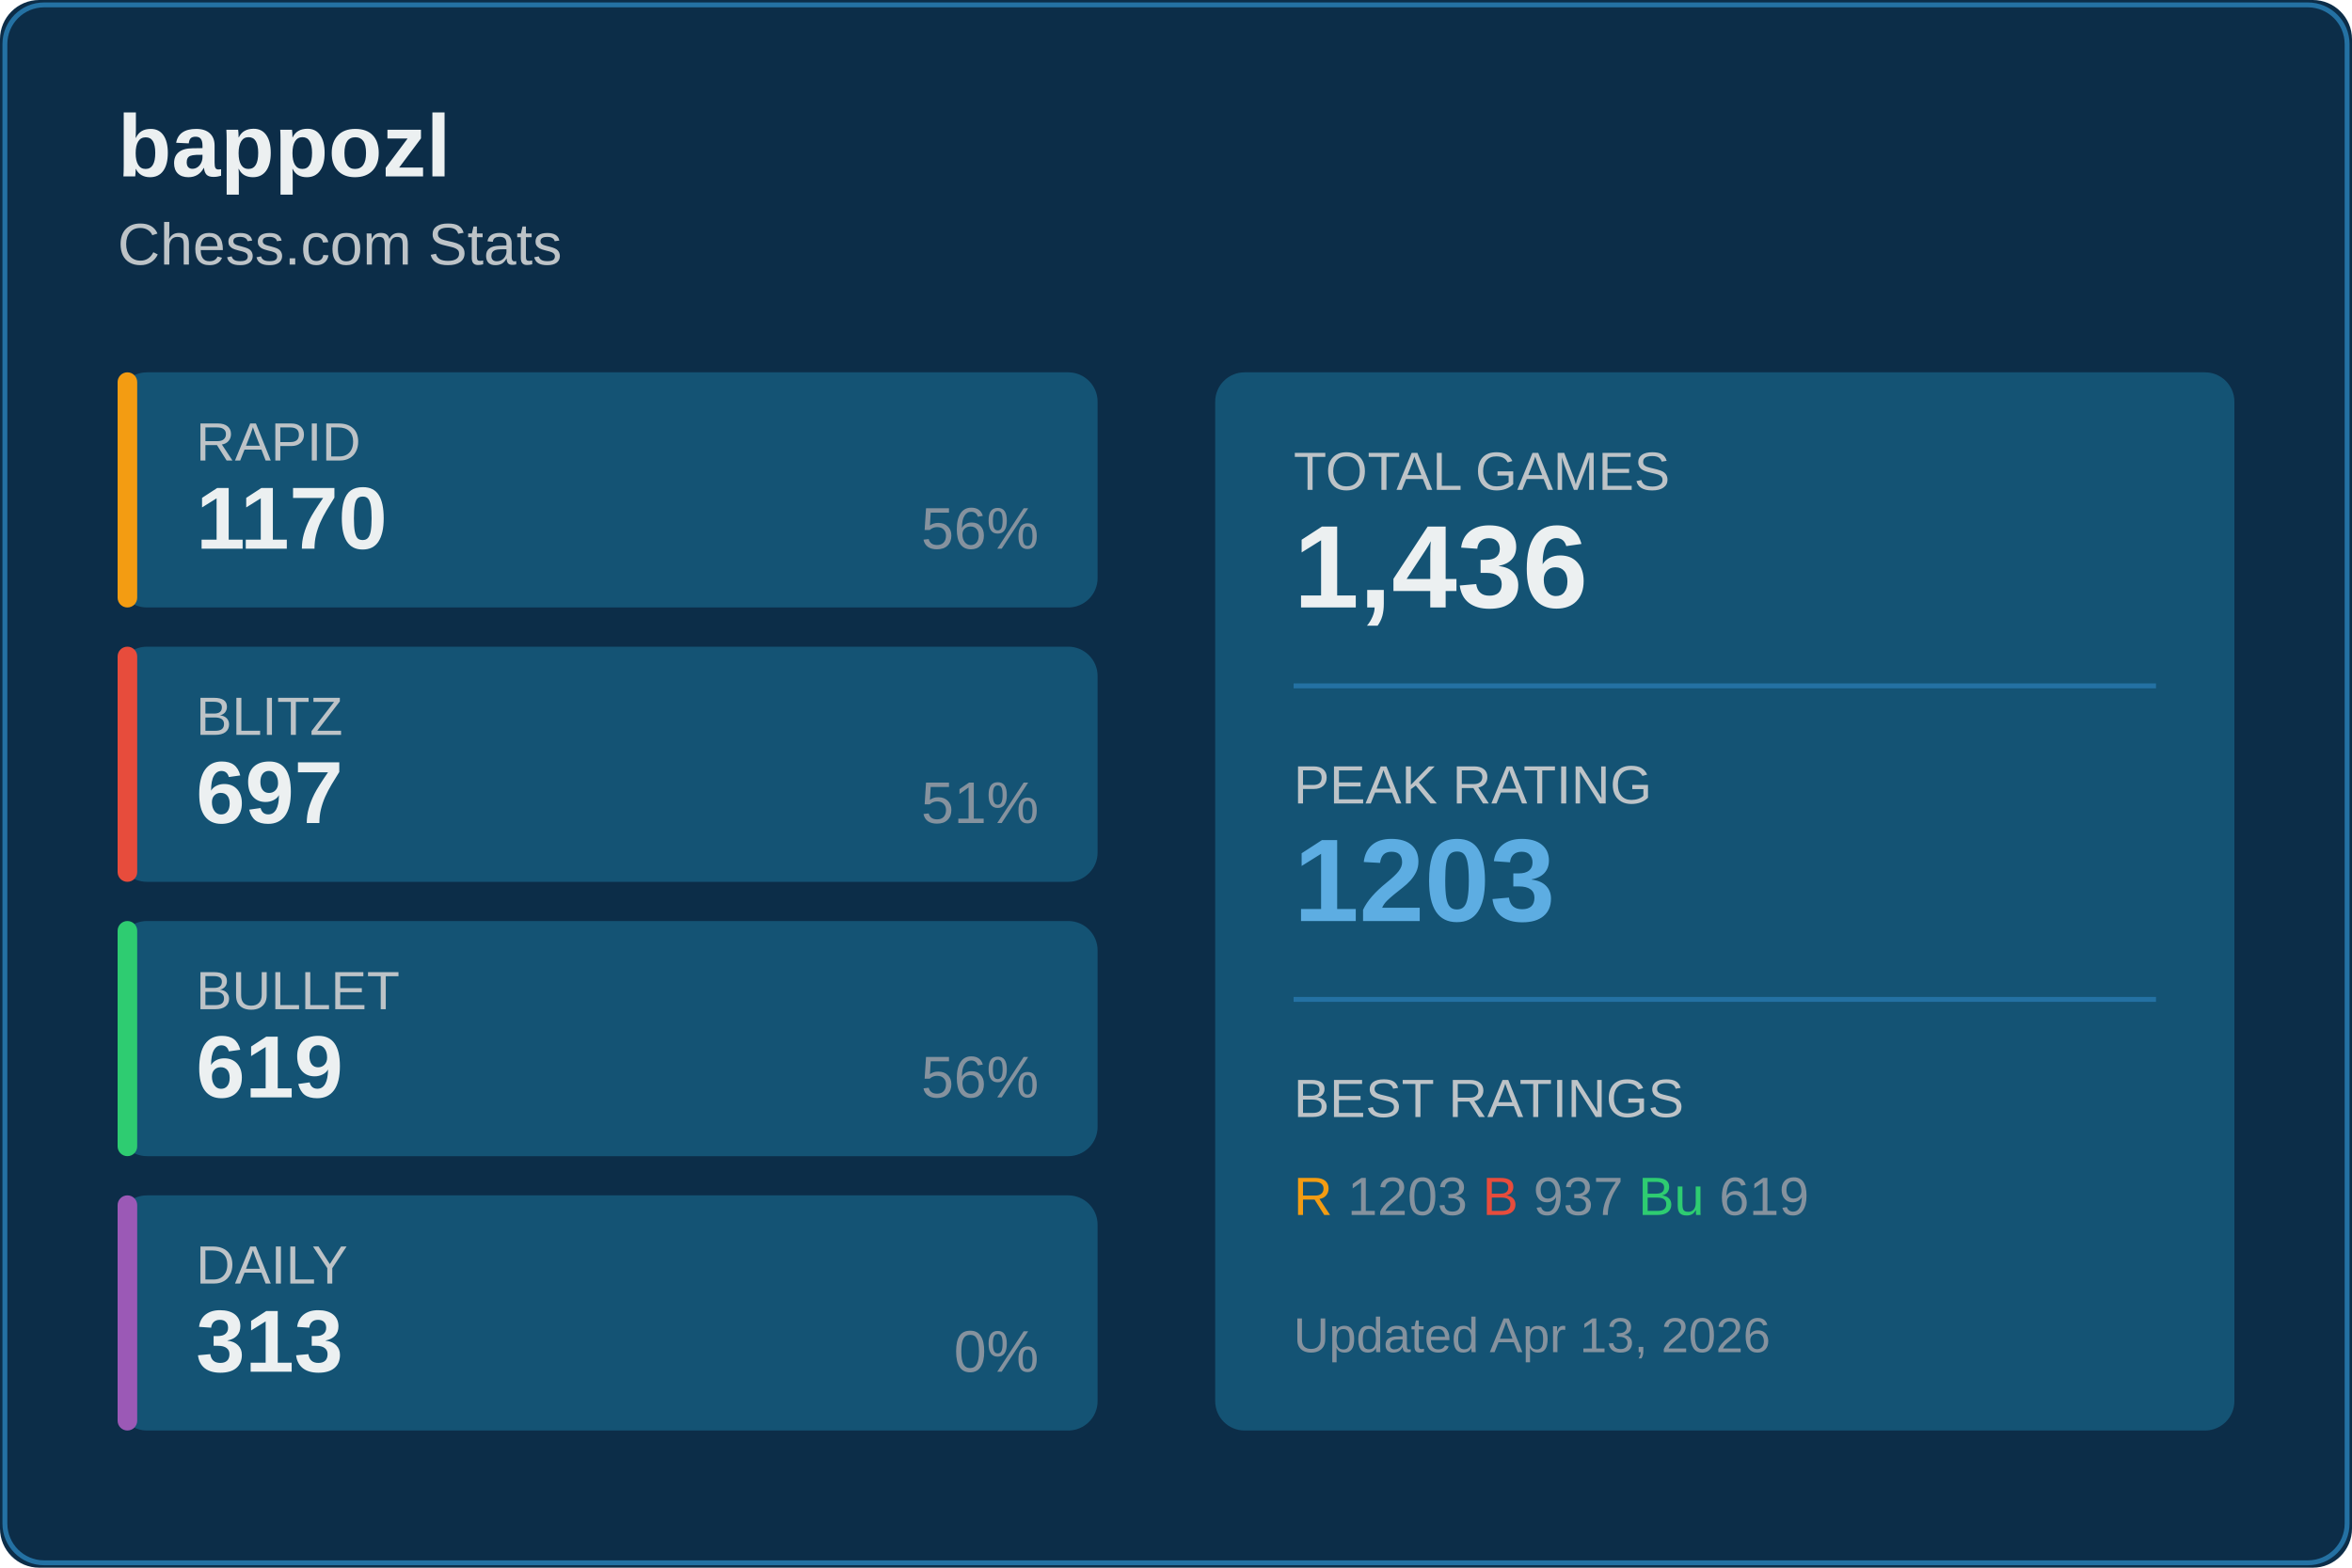
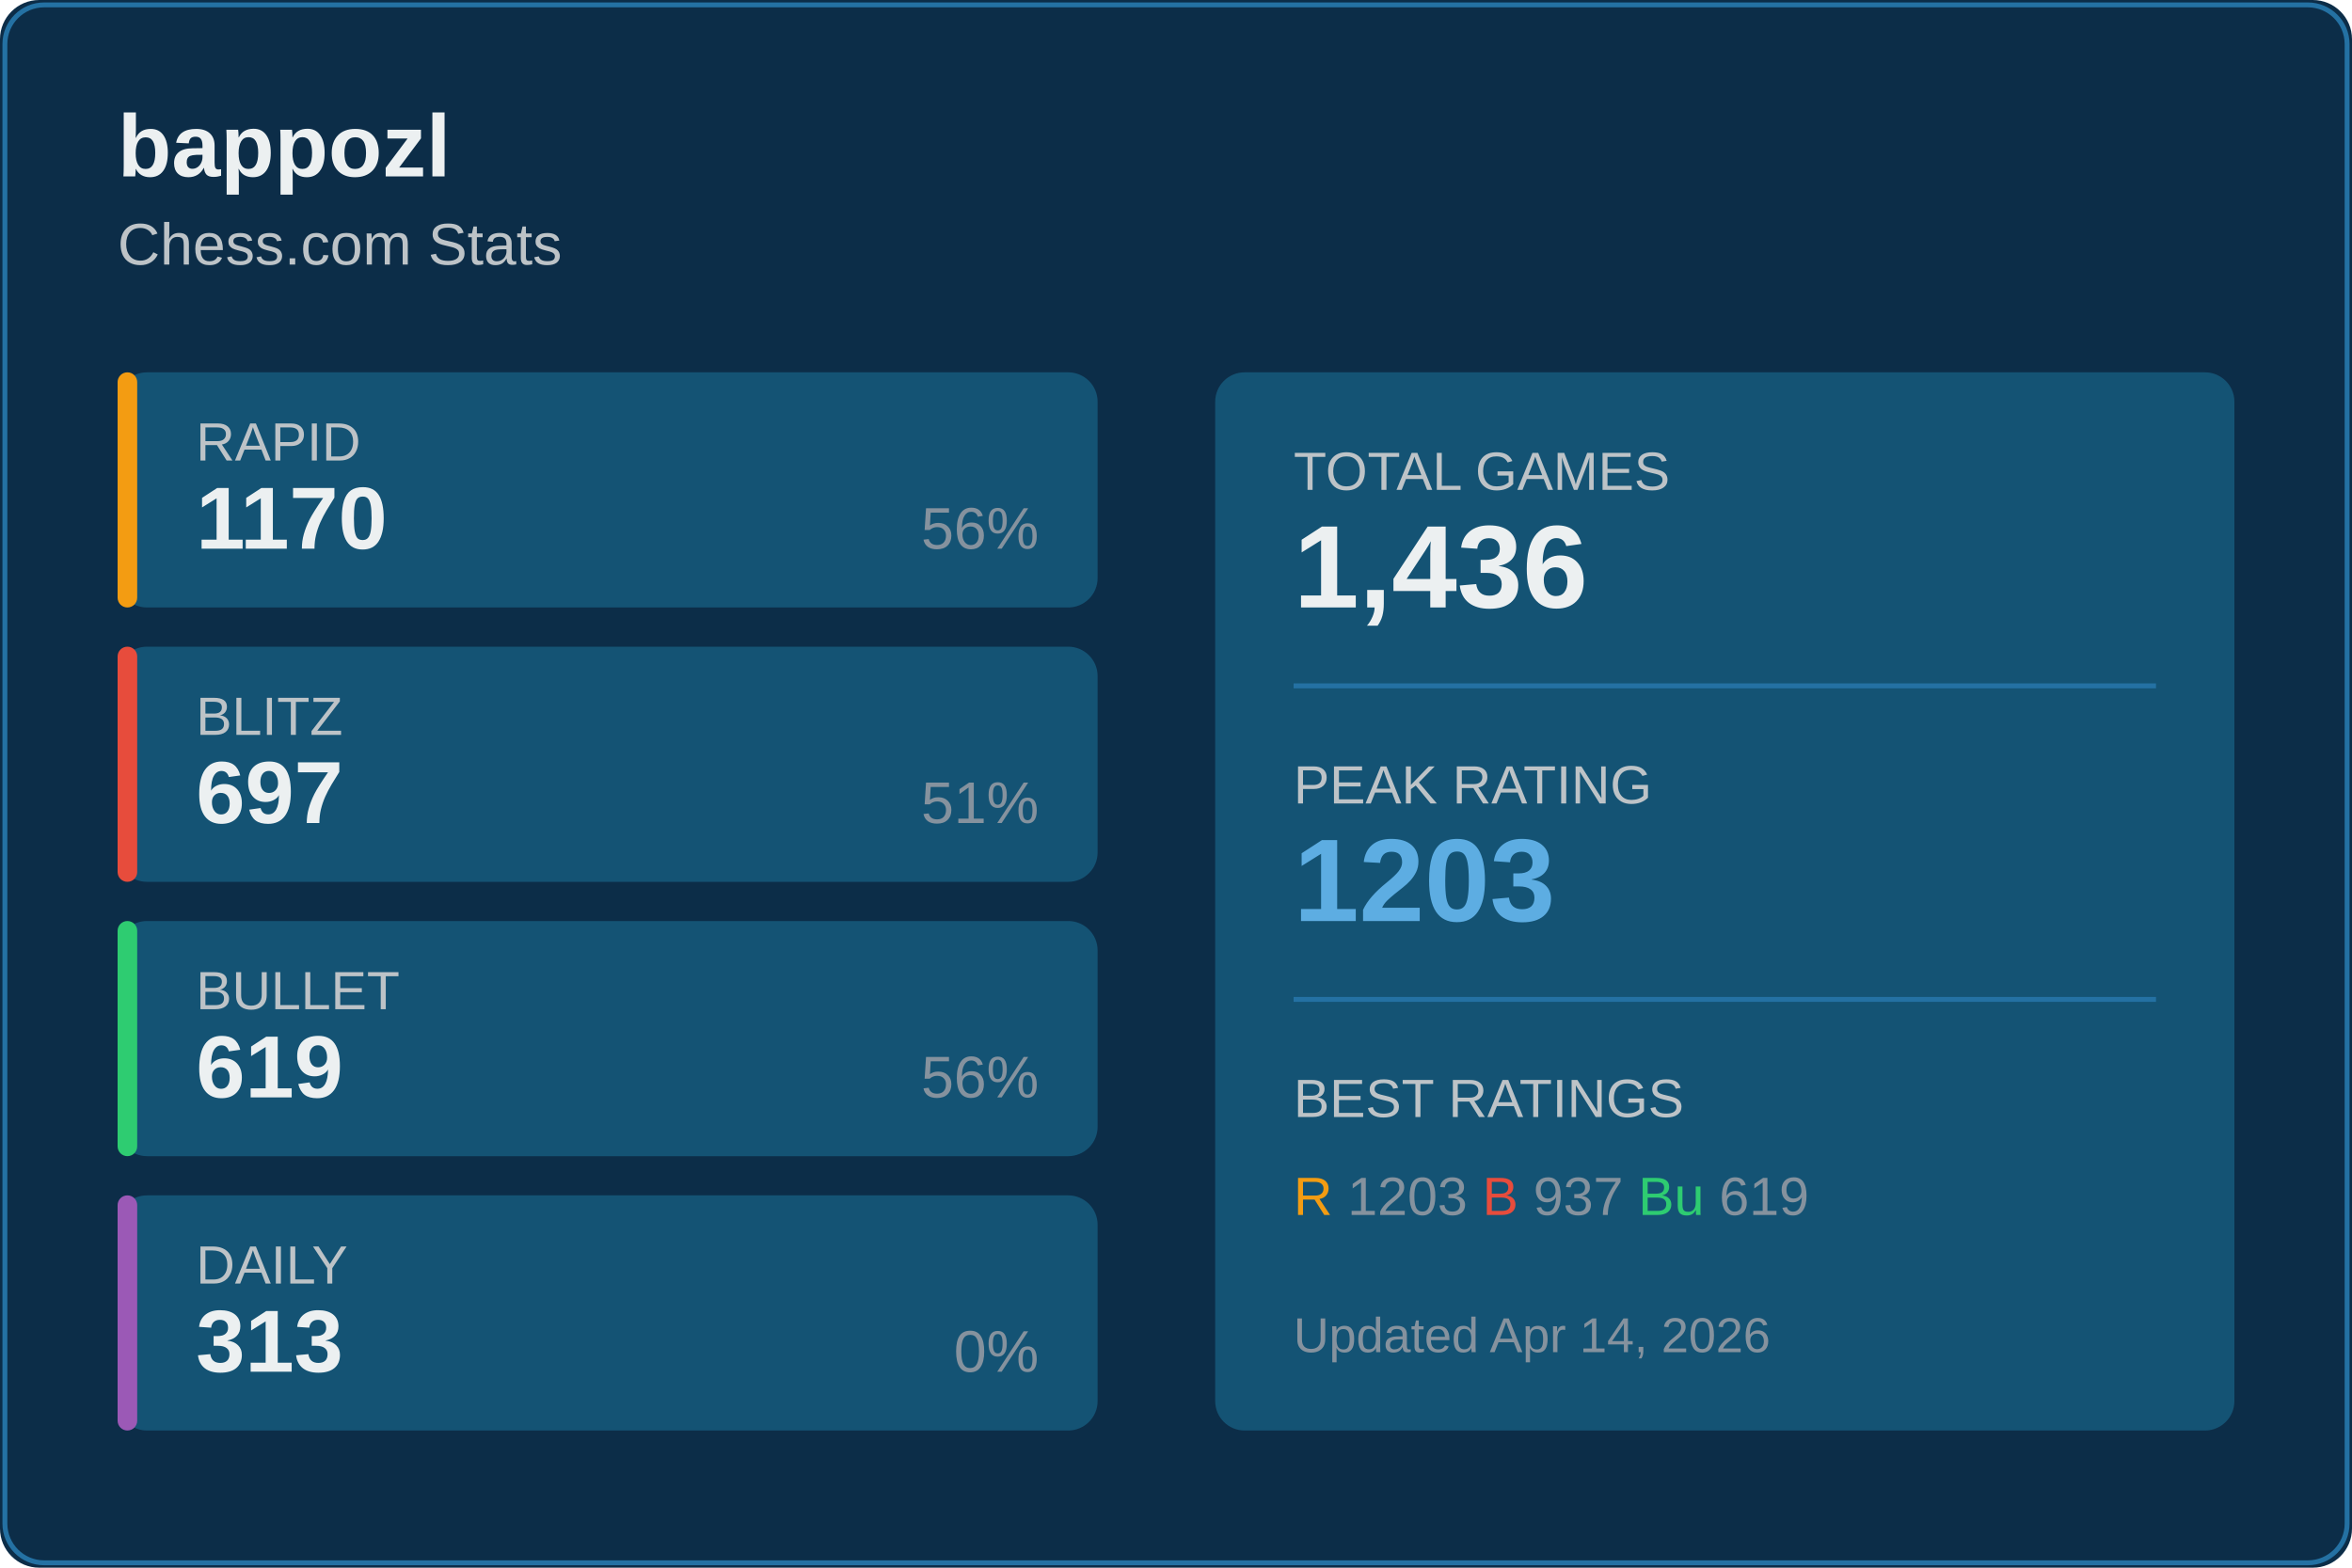
<svg xmlns="http://www.w3.org/2000/svg" width="480" height="320">
  <rect width="480" height="320" fill="#0c2d48" rx="8" />
  <rect x="1" y="1" width="478" height="318" fill="none" stroke="#2471a3" rx="8" />
  <text x="24" y="36" fill="#ecf0f1" font-size="18" font-weight="600" font-family="Segoe UI, Arial, sans-serif">
    bappozl
  </text>
  <text x="24" y="54" fill="#bdc3c7" font-size="12" font-family="Segoe UI, Arial, sans-serif">
    Chess.com Stats
  </text>
  <g transform="translate(24, 76)">
    <rect width="200" height="48" fill="#145374" rx="6" />
    <rect width="4" height="48" fill="#f39c12" rx="2" />
    <text x="16" y="18" fill="#bdc3c7" font-size="11" font-family="Segoe UI, Arial, sans-serif">RAPID</text>
    <text x="16" y="36" fill="#ecf0f1" font-size="18" font-weight="600" font-family="Segoe UI, Arial, sans-serif">1170</text>
    <text x="188" y="36" fill="#85929e" font-size="12" font-family="Segoe UI, Arial, sans-serif" text-anchor="end">56%</text>
  </g>
  <g transform="translate(24, 132)">
    <rect width="200" height="48" fill="#145374" rx="6" />
    <rect width="4" height="48" fill="#e74c3c" rx="2" />
    <text x="16" y="18" fill="#bdc3c7" font-size="11" font-family="Segoe UI, Arial, sans-serif">BLITZ</text>
    <text x="16" y="36" fill="#ecf0f1" font-size="18" font-weight="600" font-family="Segoe UI, Arial, sans-serif">697</text>
    <text x="188" y="36" fill="#85929e" font-size="12" font-family="Segoe UI, Arial, sans-serif" text-anchor="end">51%</text>
  </g>
  <g transform="translate(24, 188)">
    <rect width="200" height="48" fill="#145374" rx="6" />
    <rect width="4" height="48" fill="#2ecc71" rx="2" />
    <text x="16" y="18" fill="#bdc3c7" font-size="11" font-family="Segoe UI, Arial, sans-serif">BULLET</text>
    <text x="16" y="36" fill="#ecf0f1" font-size="18" font-weight="600" font-family="Segoe UI, Arial, sans-serif">619</text>
    <text x="188" y="36" fill="#85929e" font-size="12" font-family="Segoe UI, Arial, sans-serif" text-anchor="end">56%</text>
  </g>
  <g transform="translate(24, 244)">
    <rect width="200" height="48" fill="#145374" rx="6" />
    <rect width="4" height="48" fill="#9b59b6" rx="2" />
    <text x="16" y="18" fill="#bdc3c7" font-size="11" font-family="Segoe UI, Arial, sans-serif">DAILY</text>
    <text x="16" y="36" fill="#ecf0f1" font-size="18" font-weight="600" font-family="Segoe UI, Arial, sans-serif">313</text>
    <text x="188" y="36" fill="#85929e" font-size="12" font-family="Segoe UI, Arial, sans-serif" text-anchor="end">0%</text>
  </g>
  <g transform="translate(248, 76)">
    <rect width="208" height="216" fill="#145374" rx="6" />
    <text x="16" y="24" fill="#bdc3c7" font-size="11" font-family="Segoe UI, Arial, sans-serif">TOTAL GAMES</text>
    <text x="16" y="48" fill="#ecf0f1" font-size="24" font-weight="600" font-family="Segoe UI, Arial, sans-serif">1,436</text>
    <line x1="16" y1="64" x2="192" y2="64" stroke="#2471a3" />
    <text x="16" y="88" fill="#bdc3c7" font-size="11" font-family="Segoe UI, Arial, sans-serif">PEAK RATING</text>
    <text x="16" y="112" fill="#5dade2" font-size="24" font-weight="600" font-family="Segoe UI, Arial, sans-serif">1203</text>
    <line x1="16" y1="128" x2="192" y2="128" stroke="#2471a3" />
    <text x="16" y="152" fill="#bdc3c7" font-size="11" font-family="Segoe UI, Arial, sans-serif">BEST RATINGS</text>
    <text x="16" y="172" fill="#85929e" font-size="11" font-family="Segoe UI, Arial, sans-serif">
      <tspan fill="#f39c12">R</tspan> 1203
      <tspan fill="#e74c3c">B</tspan> 937
      <tspan fill="#2ecc71">Bu</tspan> 619
    </text>
    <text x="16" y="200" fill="#85929e" font-size="10" font-family="Segoe UI, Arial, sans-serif">
-       Updated Apr 13, 2026
+       Updated Apr 14, 2026
    </text>
  </g>
</svg>
